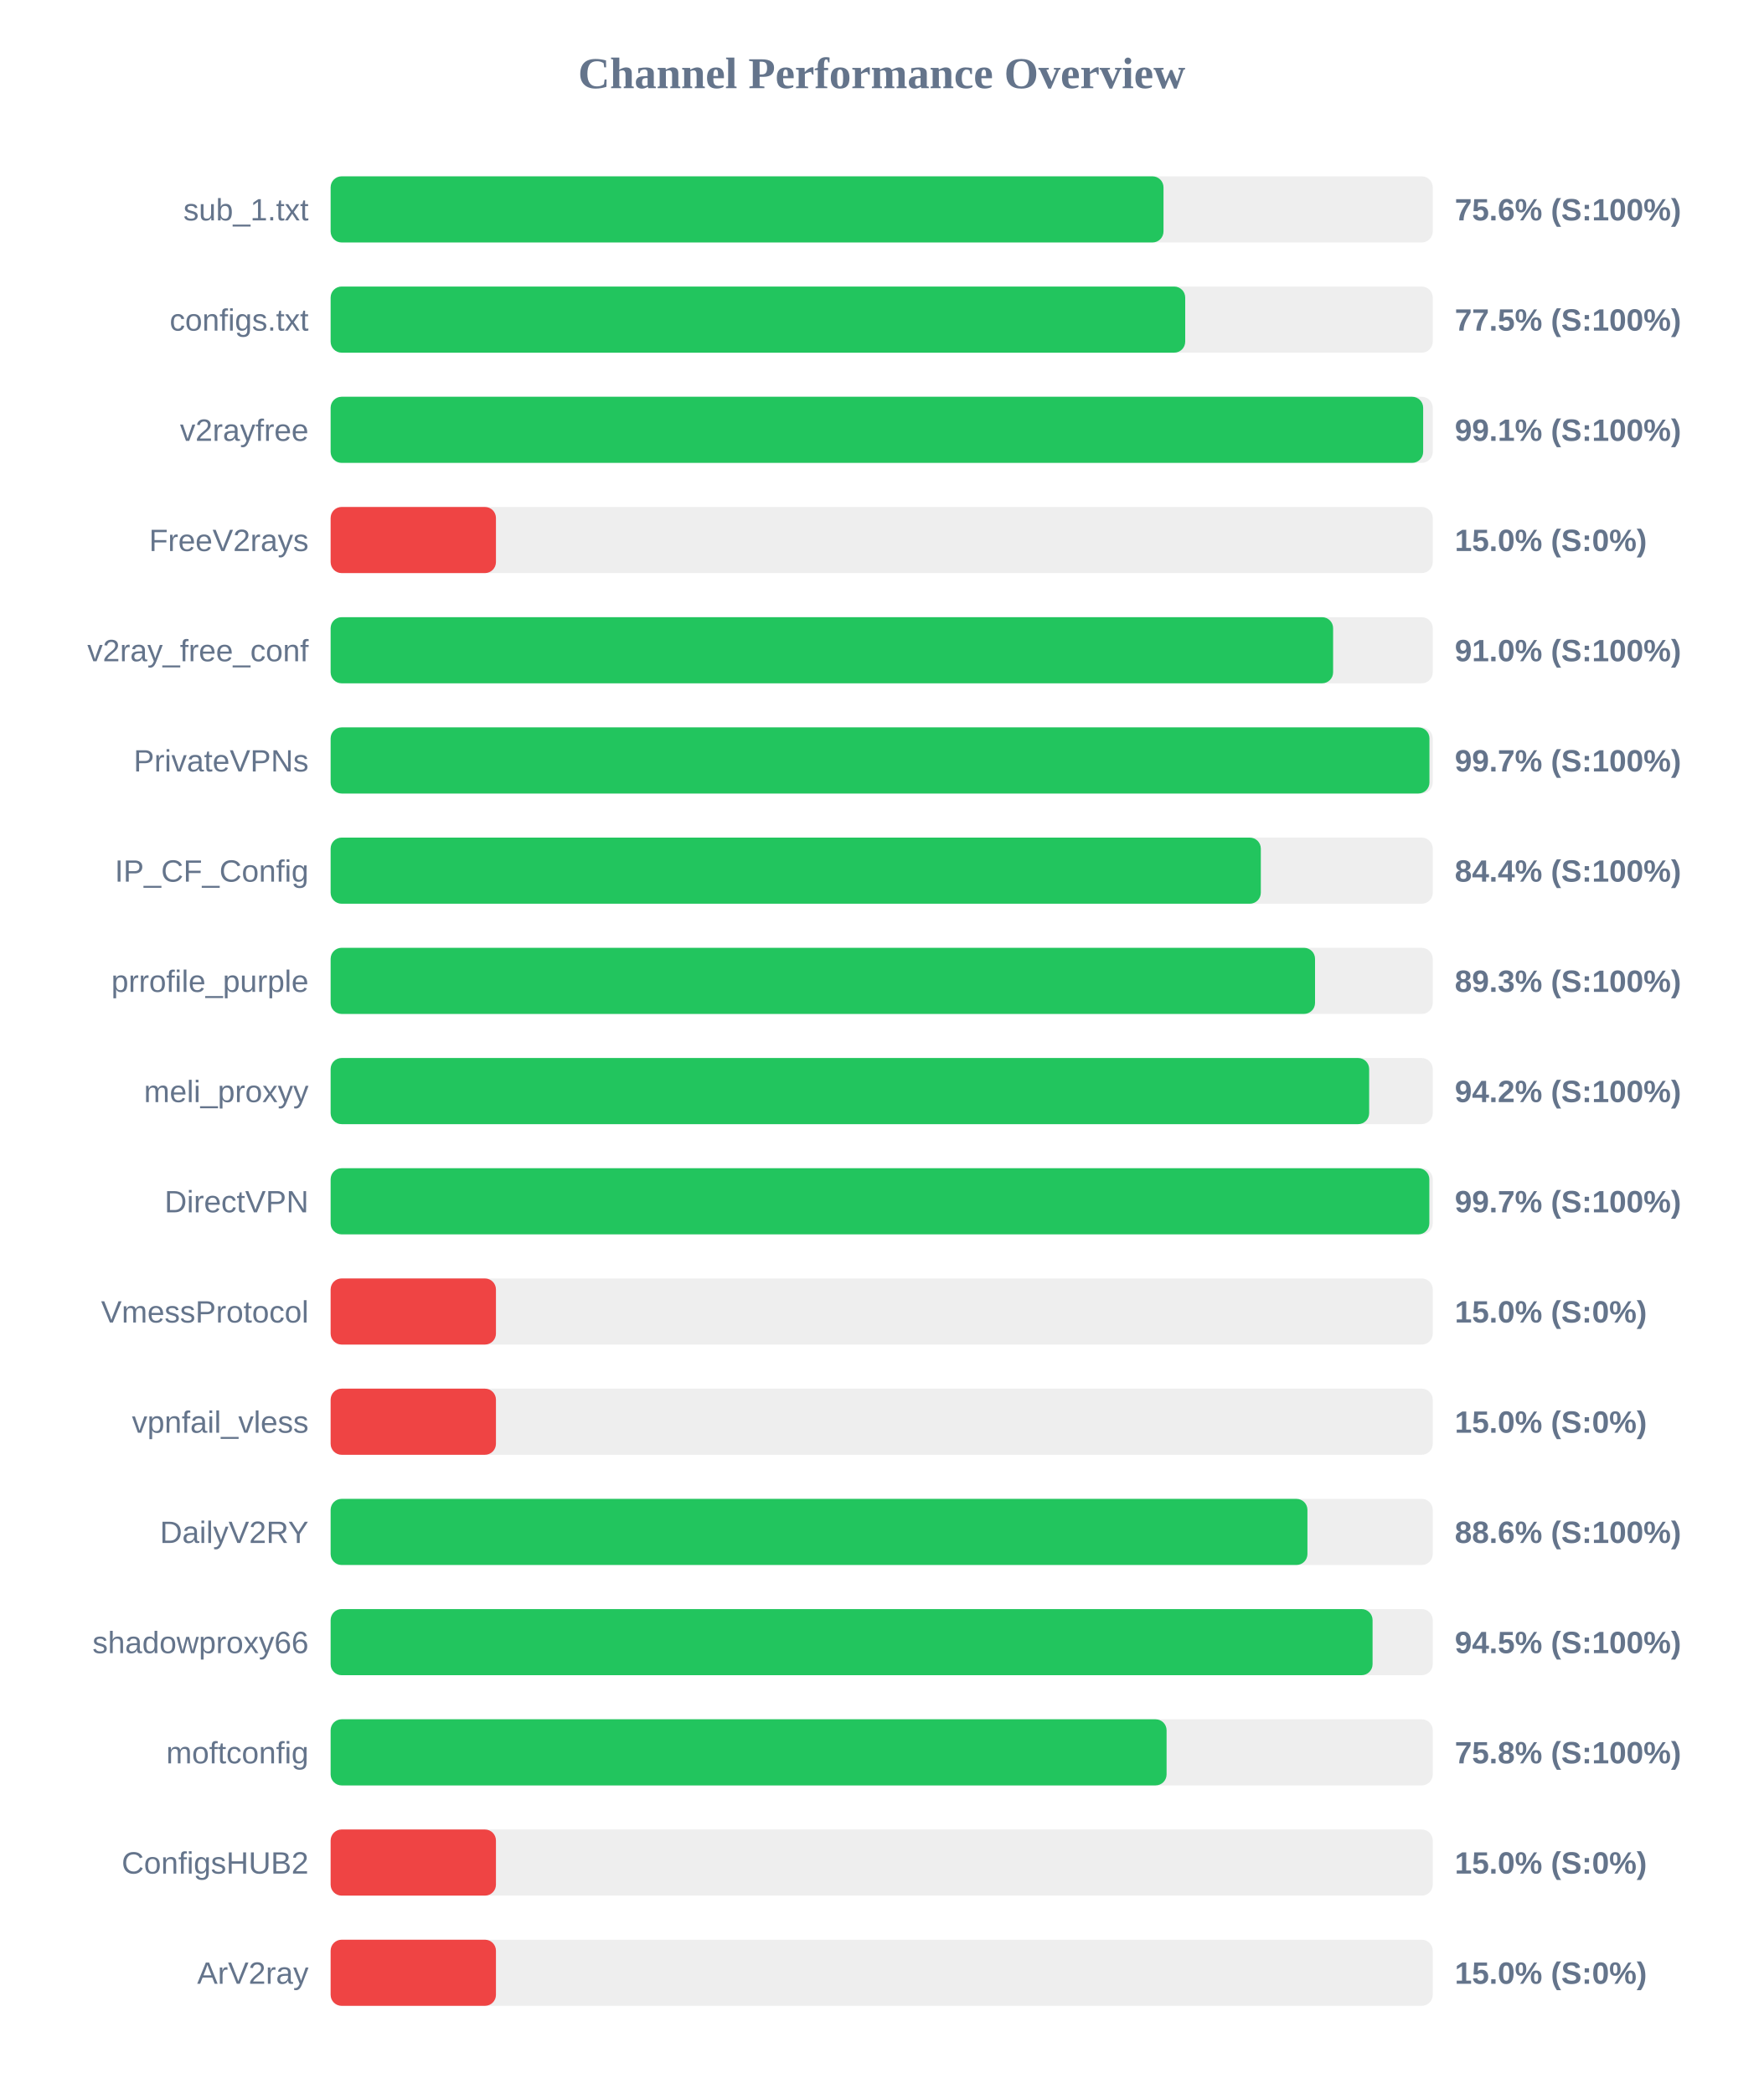
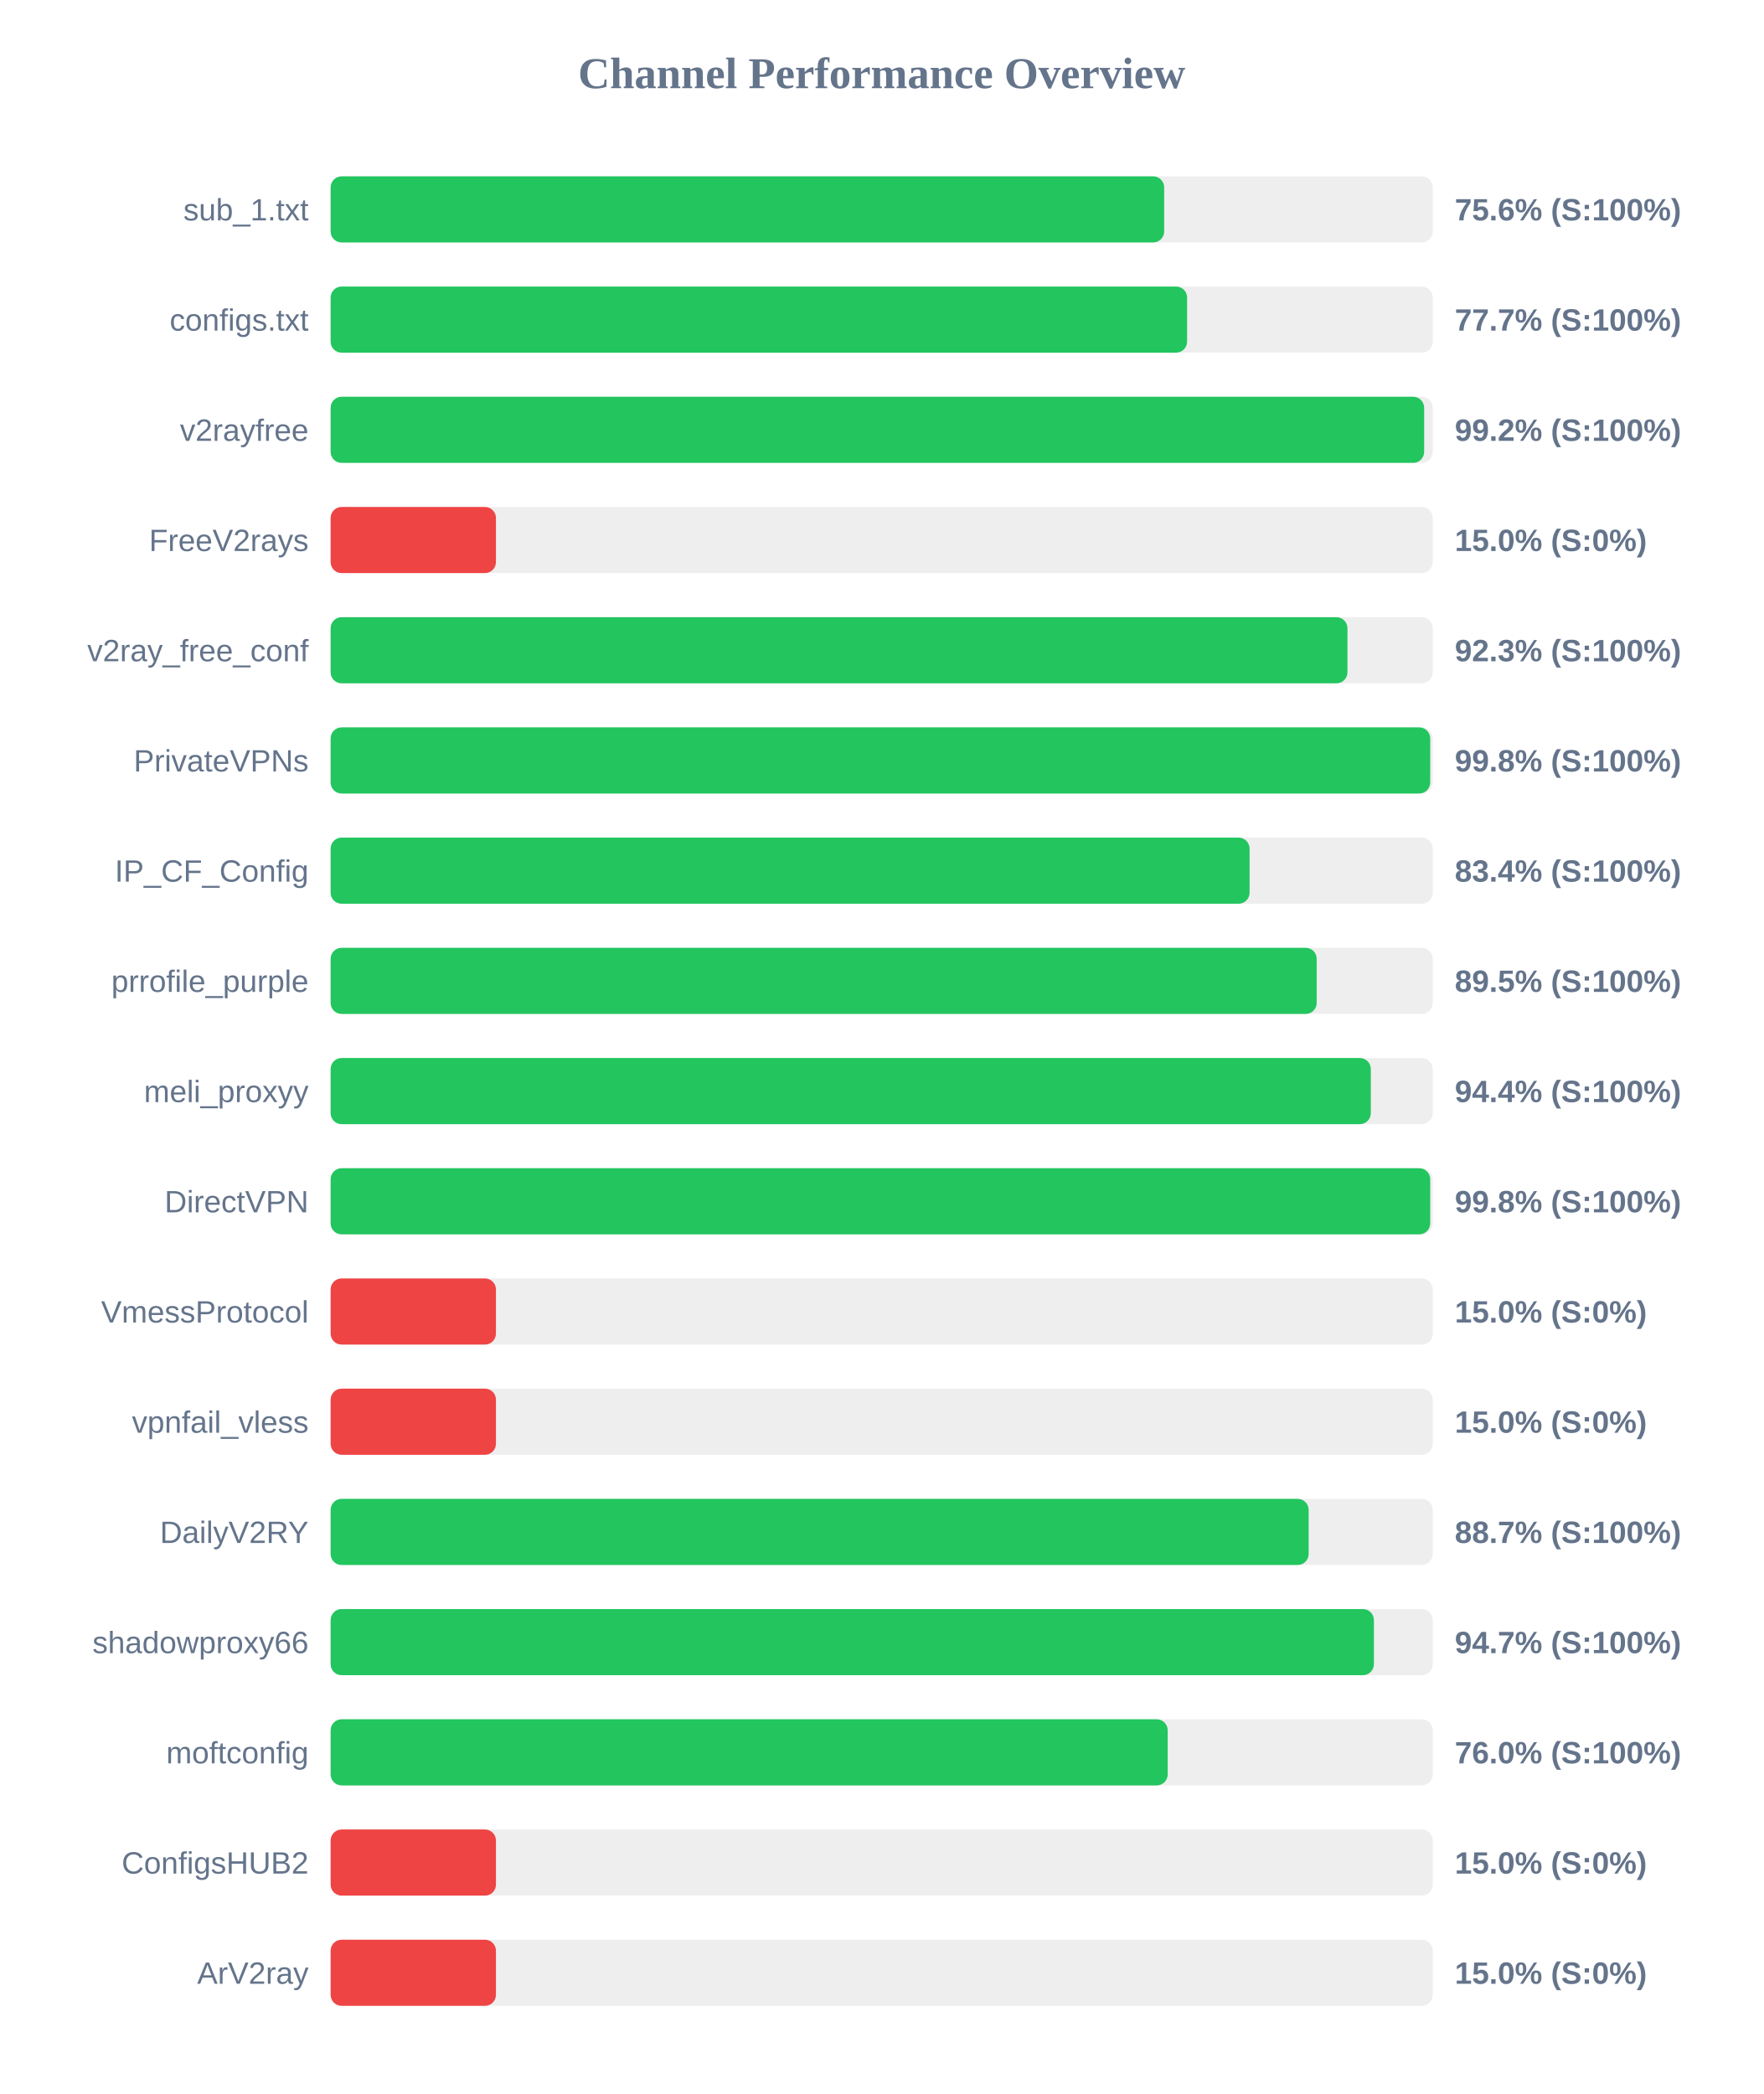
<svg xmlns="http://www.w3.org/2000/svg" width="800" height="950" version="1.1">
  <style>
        .row { font: 14px Arial; fill: #64748b; }
        .score { font: bold 14px Arial; fill: #64748b; }
    </style>
  <text x="400" y="40" text-anchor="middle" font-size="20px" font-weight="bold" fill="#64748b">Channel Performance Overview</text>
  <rect x="150" y="80" width="500" height="30" fill="#eee" rx="5" />
-   <rect x="150" y="80" width="377.85" height="30" fill="#22c55e" rx="5" />
+   <rect x="150" y="80" width="378.15" height="30" fill="#22c55e" rx="5" />
  <text x="140" y="100" text-anchor="end" class="row">sub_1.txt</text>
  <text x="660" y="100" text-anchor="start" class="score">75.6% (S:100%)</text>
  <rect x="150" y="130" width="500" height="30" fill="#eee" rx="5" />
-   <rect x="150" y="130" width="387.7" height="30" fill="#22c55e" rx="5" />
+   <rect x="150" y="130" width="388.55" height="30" fill="#22c55e" rx="5" />
  <text x="140" y="150" text-anchor="end" class="row">configs.txt</text>
-   <text x="660" y="150" text-anchor="start" class="score">77.5% (S:100%)</text>
+   <text x="660" y="150" text-anchor="start" class="score">77.7% (S:100%)</text>
  <rect x="150" y="180" width="500" height="30" fill="#eee" rx="5" />
-   <rect x="150" y="180" width="495.65" height="30" fill="#22c55e" rx="5" />
+   <rect x="150" y="180" width="496.1" height="30" fill="#22c55e" rx="5" />
  <text x="140" y="200" text-anchor="end" class="row">v2rayfree</text>
-   <text x="660" y="200" text-anchor="start" class="score">99.1% (S:100%)</text>
+   <text x="660" y="200" text-anchor="start" class="score">99.2% (S:100%)</text>
  <rect x="150" y="230" width="500" height="30" fill="#eee" rx="5" />
  <rect x="150" y="230" width="75.0" height="30" fill="#ef4444" rx="5" />
  <text x="140" y="250" text-anchor="end" class="row">FreeV2rays</text>
  <text x="660" y="250" text-anchor="start" class="score">15.0% (S:0%)</text>
  <rect x="150" y="280" width="500" height="30" fill="#eee" rx="5" />
-   <rect x="150" y="280" width="454.8" height="30" fill="#22c55e" rx="5" />
+   <rect x="150" y="280" width="461.3" height="30" fill="#22c55e" rx="5" />
  <text x="140" y="300" text-anchor="end" class="row">v2ray_free_conf</text>
-   <text x="660" y="300" text-anchor="start" class="score">91.0% (S:100%)</text>
+   <text x="660" y="300" text-anchor="start" class="score">92.3% (S:100%)</text>
  <rect x="150" y="330" width="500" height="30" fill="#eee" rx="5" />
-   <rect x="150" y="330" width="498.5" height="30" fill="#22c55e" rx="5" />
+   <rect x="150" y="330" width="498.85" height="30" fill="#22c55e" rx="5" />
  <text x="140" y="350" text-anchor="end" class="row">PrivateVPNs</text>
-   <text x="660" y="350" text-anchor="start" class="score">99.7% (S:100%)</text>
+   <text x="660" y="350" text-anchor="start" class="score">99.8% (S:100%)</text>
  <rect x="150" y="380" width="500" height="30" fill="#eee" rx="5" />
-   <rect x="150" y="380" width="422.0" height="30" fill="#22c55e" rx="5" />
+   <rect x="150" y="380" width="416.9" height="30" fill="#22c55e" rx="5" />
  <text x="140" y="400" text-anchor="end" class="row">IP_CF_Config</text>
-   <text x="660" y="400" text-anchor="start" class="score">84.4% (S:100%)</text>
+   <text x="660" y="400" text-anchor="start" class="score">83.4% (S:100%)</text>
  <rect x="150" y="430" width="500" height="30" fill="#eee" rx="5" />
-   <rect x="150" y="430" width="446.6" height="30" fill="#22c55e" rx="5" />
+   <rect x="150" y="430" width="447.35" height="30" fill="#22c55e" rx="5" />
  <text x="140" y="450" text-anchor="end" class="row">prrofile_purple</text>
-   <text x="660" y="450" text-anchor="start" class="score">89.3% (S:100%)</text>
+   <text x="660" y="450" text-anchor="start" class="score">89.5% (S:100%)</text>
  <rect x="150" y="480" width="500" height="30" fill="#eee" rx="5" />
-   <rect x="150" y="480" width="471.15" height="30" fill="#22c55e" rx="5" />
+   <rect x="150" y="480" width="471.9" height="30" fill="#22c55e" rx="5" />
  <text x="140" y="500" text-anchor="end" class="row">meli_proxyy</text>
-   <text x="660" y="500" text-anchor="start" class="score">94.2% (S:100%)</text>
+   <text x="660" y="500" text-anchor="start" class="score">94.4% (S:100%)</text>
  <rect x="150" y="530" width="500" height="30" fill="#eee" rx="5" />
-   <rect x="150" y="530" width="498.45" height="30" fill="#22c55e" rx="5" />
+   <rect x="150" y="530" width="498.85" height="30" fill="#22c55e" rx="5" />
  <text x="140" y="550" text-anchor="end" class="row">DirectVPN</text>
-   <text x="660" y="550" text-anchor="start" class="score">99.7% (S:100%)</text>
+   <text x="660" y="550" text-anchor="start" class="score">99.8% (S:100%)</text>
  <rect x="150" y="580" width="500" height="30" fill="#eee" rx="5" />
  <rect x="150" y="580" width="75.0" height="30" fill="#ef4444" rx="5" />
  <text x="140" y="600" text-anchor="end" class="row">VmessProtocol</text>
  <text x="660" y="600" text-anchor="start" class="score">15.0% (S:0%)</text>
  <rect x="150" y="630" width="500" height="30" fill="#eee" rx="5" />
  <rect x="150" y="630" width="75.0" height="30" fill="#ef4444" rx="5" />
  <text x="140" y="650" text-anchor="end" class="row">vpnfail_vless</text>
  <text x="660" y="650" text-anchor="start" class="score">15.0% (S:0%)</text>
  <rect x="150" y="680" width="500" height="30" fill="#eee" rx="5" />
-   <rect x="150" y="680" width="443.15" height="30" fill="#22c55e" rx="5" />
+   <rect x="150" y="680" width="443.7" height="30" fill="#22c55e" rx="5" />
  <text x="140" y="700" text-anchor="end" class="row">DailyV2RY</text>
-   <text x="660" y="700" text-anchor="start" class="score">88.6% (S:100%)</text>
+   <text x="660" y="700" text-anchor="start" class="score">88.7% (S:100%)</text>
  <rect x="150" y="730" width="500" height="30" fill="#eee" rx="5" />
-   <rect x="150" y="730" width="472.7" height="30" fill="#22c55e" rx="5" />
+   <rect x="150" y="730" width="473.3" height="30" fill="#22c55e" rx="5" />
  <text x="140" y="750" text-anchor="end" class="row">shadowproxy66</text>
-   <text x="660" y="750" text-anchor="start" class="score">94.5% (S:100%)</text>
+   <text x="660" y="750" text-anchor="start" class="score">94.7% (S:100%)</text>
  <rect x="150" y="780" width="500" height="30" fill="#eee" rx="5" />
-   <rect x="150" y="780" width="379.25" height="30" fill="#22c55e" rx="5" />
+   <rect x="150" y="780" width="379.75" height="30" fill="#22c55e" rx="5" />
  <text x="140" y="800" text-anchor="end" class="row">moftconfig</text>
-   <text x="660" y="800" text-anchor="start" class="score">75.8% (S:100%)</text>
+   <text x="660" y="800" text-anchor="start" class="score">76.0% (S:100%)</text>
  <rect x="150" y="830" width="500" height="30" fill="#eee" rx="5" />
  <rect x="150" y="830" width="75.0" height="30" fill="#ef4444" rx="5" />
  <text x="140" y="850" text-anchor="end" class="row">ConfigsHUB2</text>
  <text x="660" y="850" text-anchor="start" class="score">15.0% (S:0%)</text>
  <rect x="150" y="880" width="500" height="30" fill="#eee" rx="5" />
  <rect x="150" y="880" width="75.0" height="30" fill="#ef4444" rx="5" />
  <text x="140" y="900" text-anchor="end" class="row">ArV2ray</text>
  <text x="660" y="900" text-anchor="start" class="score">15.0% (S:0%)</text>
</svg>
